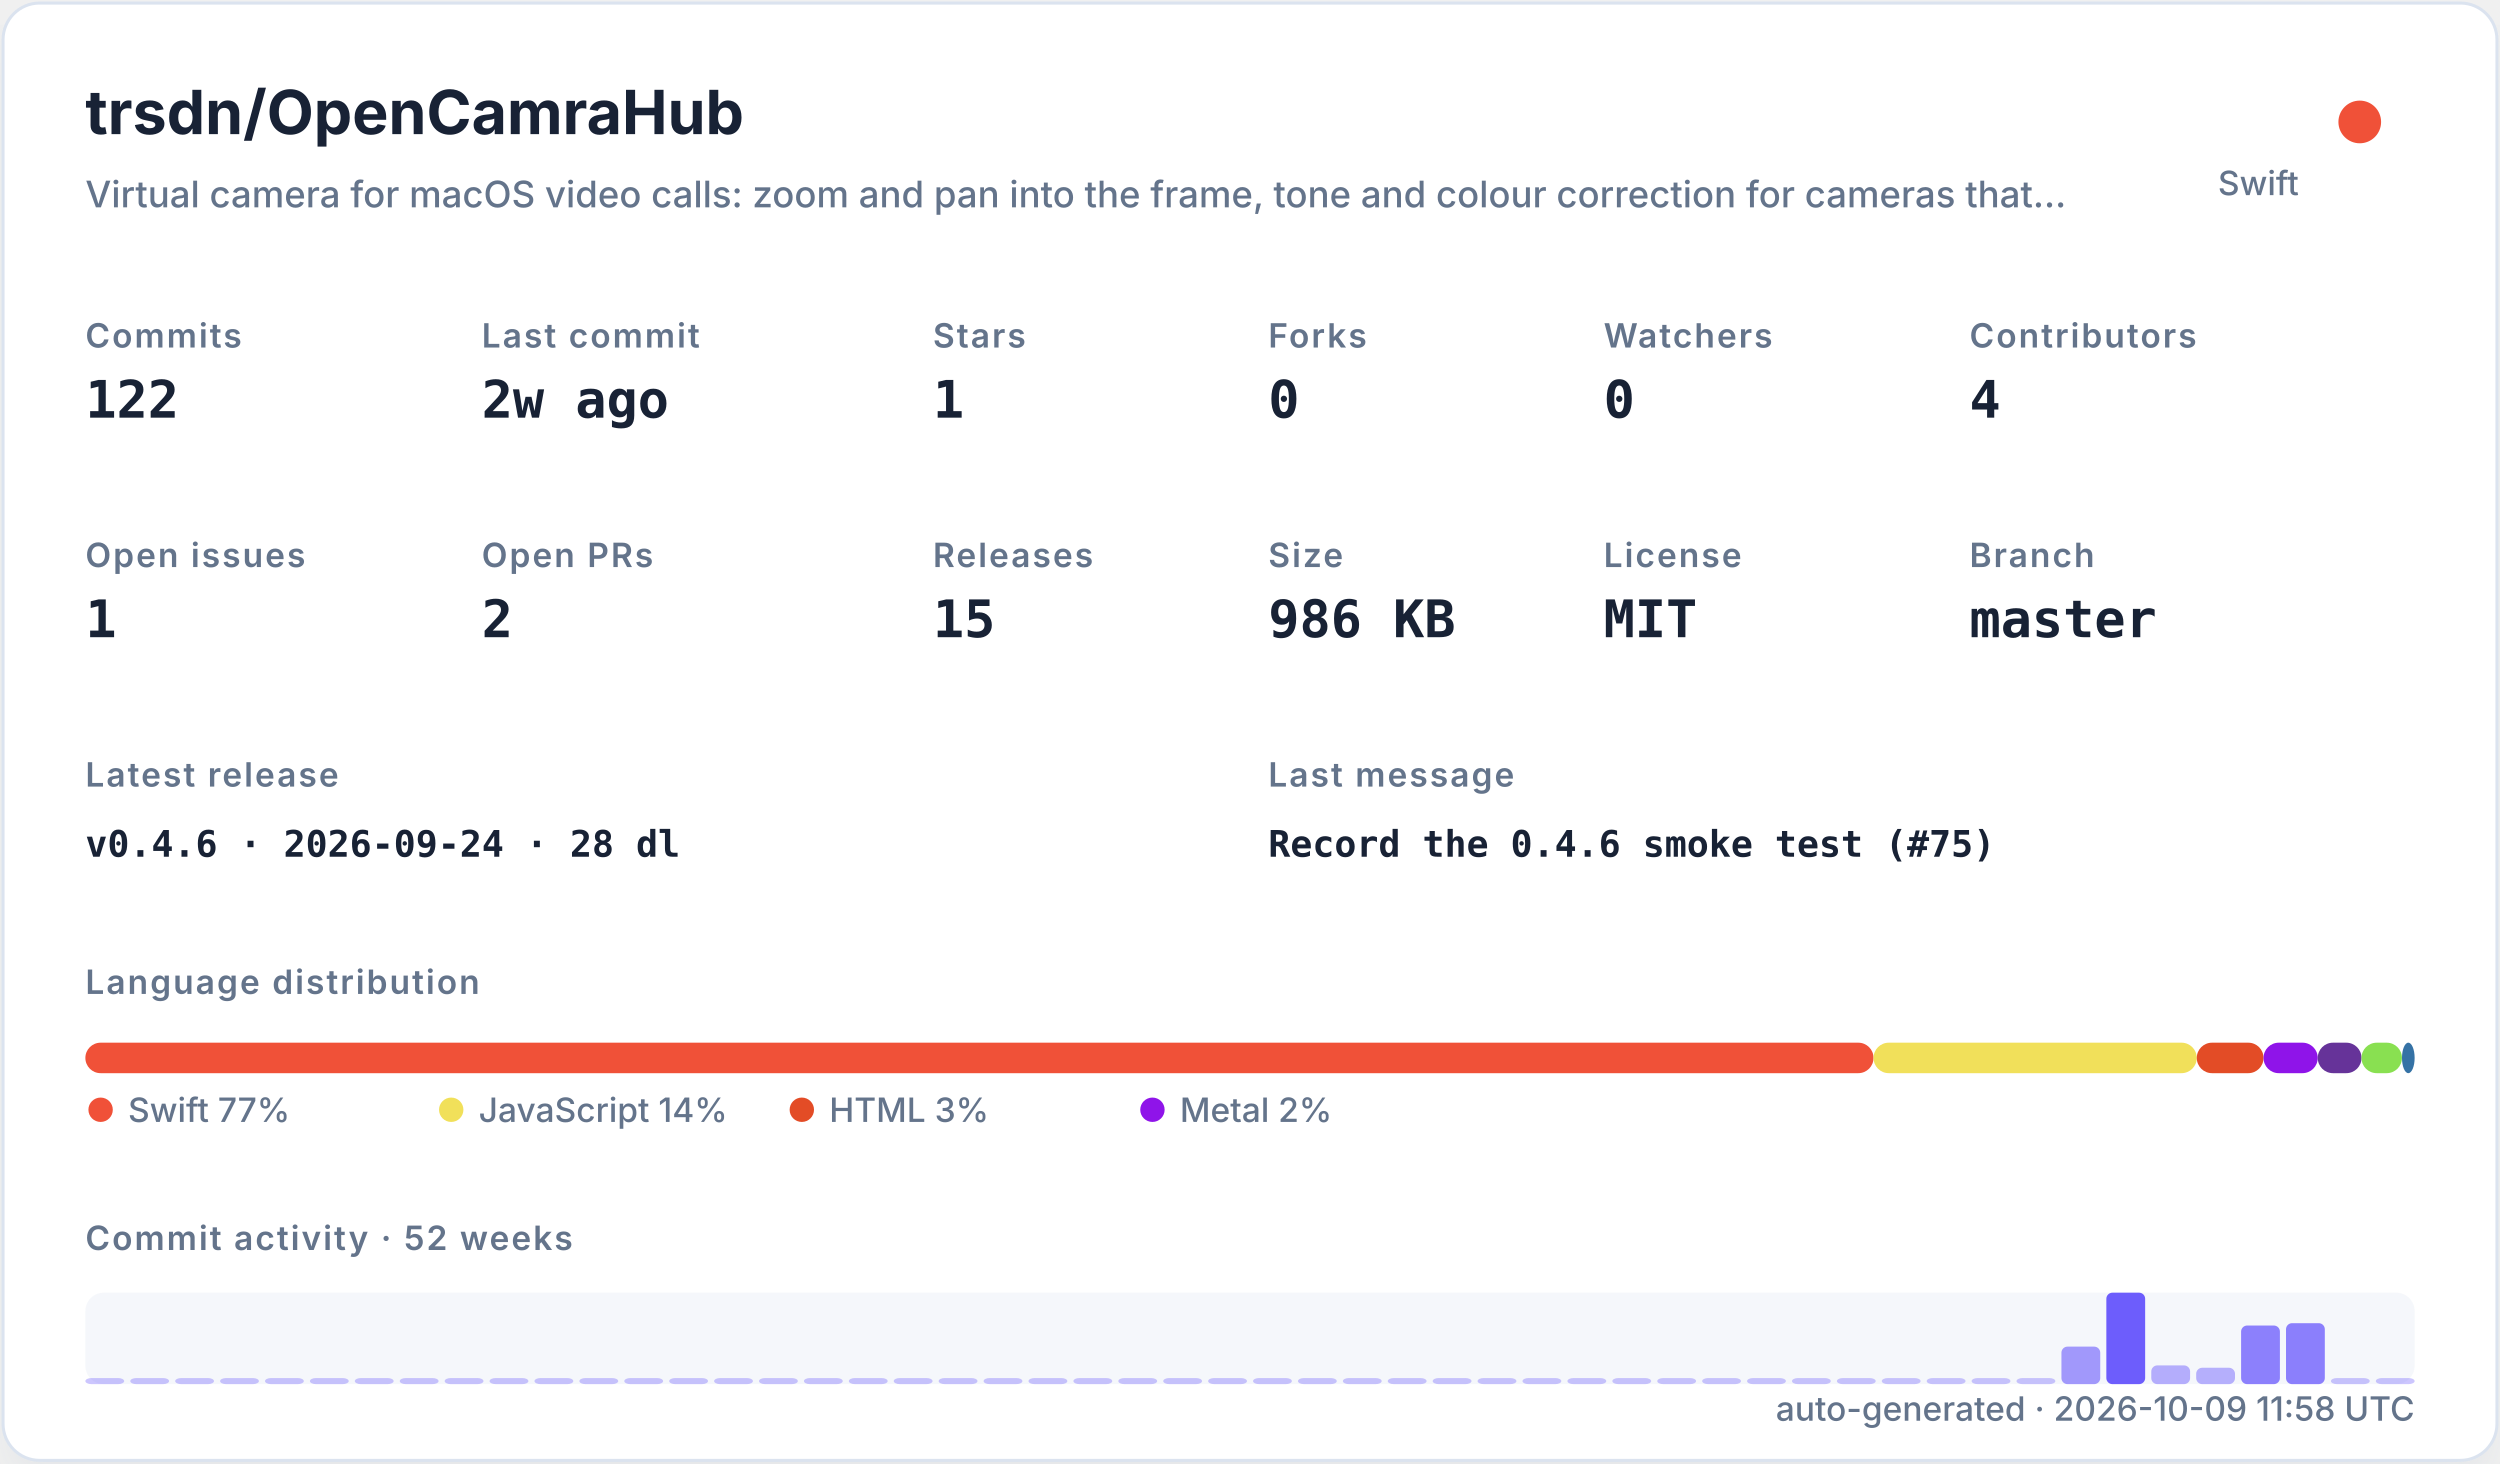
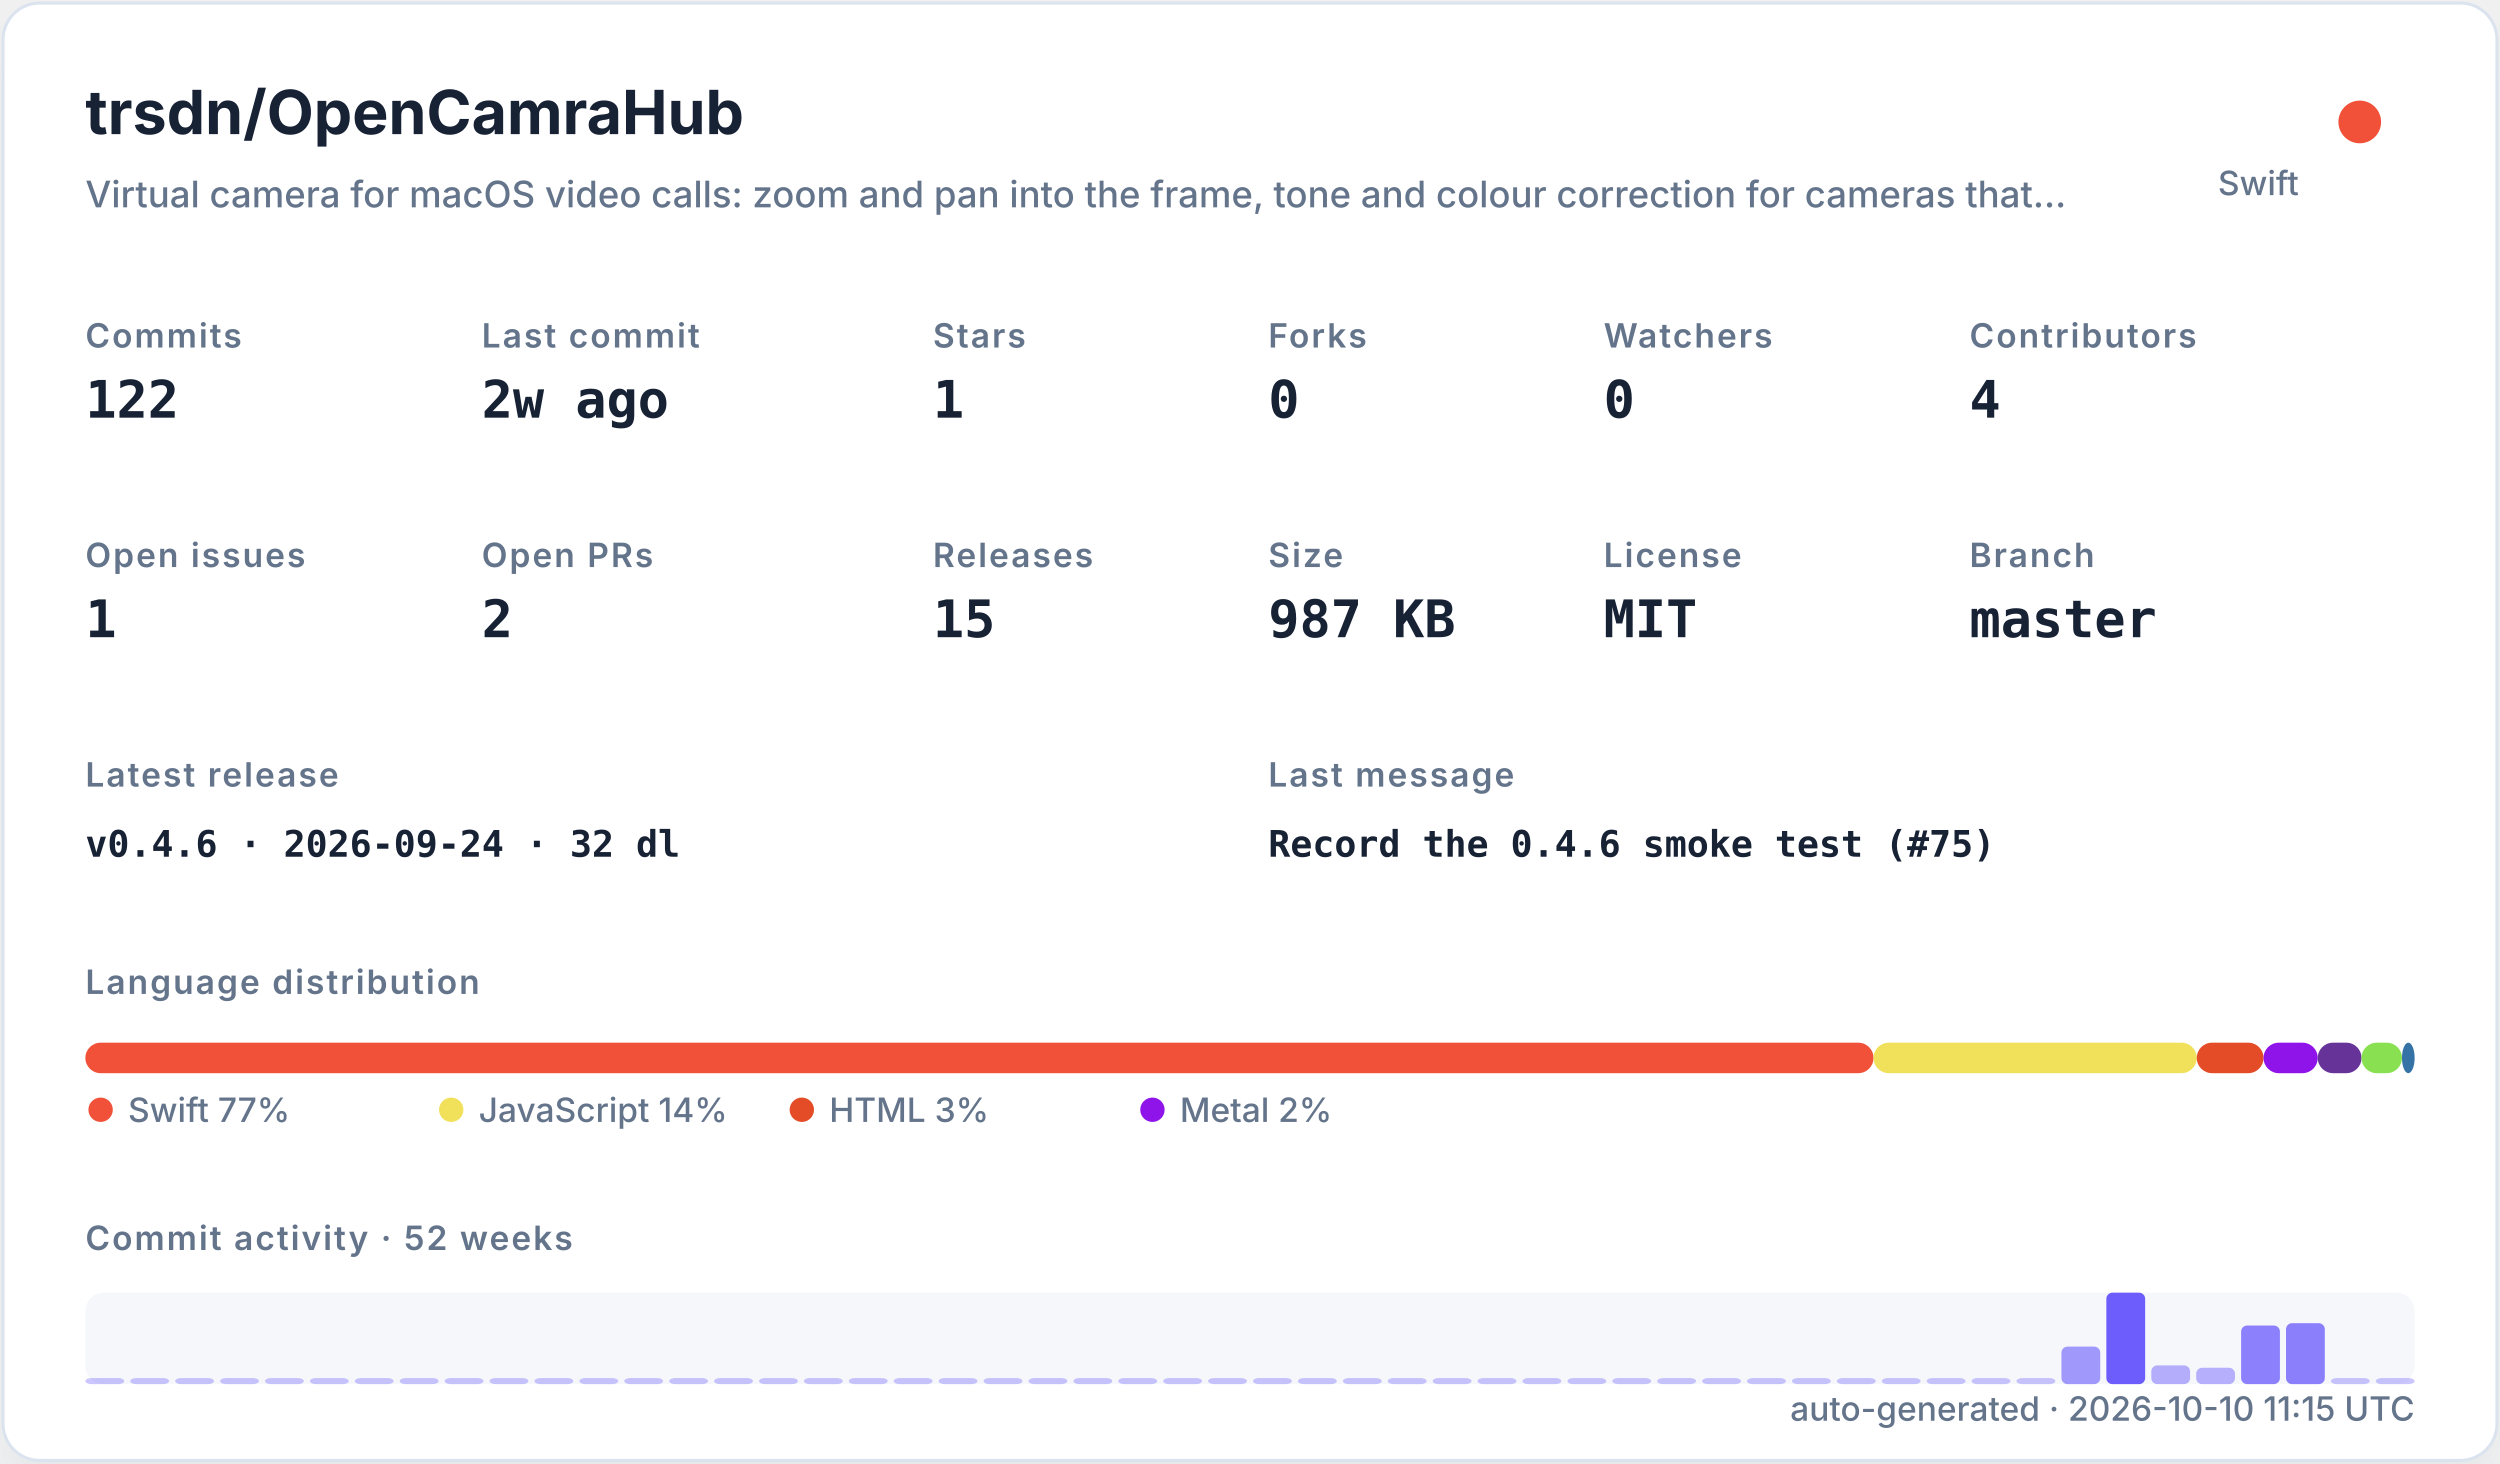
<svg xmlns="http://www.w3.org/2000/svg" width="820" height="480" viewBox="0 0 820 480" role="img">
  <defs>
    <filter id="shadow" x="-10%" y="-10%" width="120%" height="120%">
      <feDropShadow dx="0" dy="8" stdDeviation="10" flood-color="#94a3b8" flood-opacity="0.16" />
    </filter>
    <style>
    .title { font: 700 20px -apple-system,BlinkMacSystemFont,"Segoe UI",sans-serif; fill: #182235; }
    .subtitle { font: 500 12px -apple-system,BlinkMacSystemFont,"Segoe UI",sans-serif; fill: #64748b; }
    .label { font: 600 11px -apple-system,BlinkMacSystemFont,"Segoe UI",sans-serif; fill: #64748b; text-transform: uppercase; letter-spacing: .06em; }
    .value { font: 700 17px ui-monospace,SFMono-Regular,Menlo,monospace; fill: #182235; }
    .small { font: 500 11px -apple-system,BlinkMacSystemFont,"Segoe UI",sans-serif; fill: #64748b; }
    .tiny { font: 500 10px -apple-system,BlinkMacSystemFont,"Segoe UI",sans-serif; fill: #64748b; }
    .mono { font: 650 12px ui-monospace,SFMono-Regular,Menlo,monospace; fill: #182235; }
  </style>
  </defs>
  <rect x="1" y="1" width="818" height="478" rx="12" fill="#ffffff" stroke="#dbe3ef" filter="url(#shadow)" />
  <text x="28" y="44" class="title">trsdn/OpenCamraHub</text>
  <text x="28" y="68" class="subtitle">Virtual camera for macOS video calls: zoom and pan into the frame, tone and colour correction for cameras that…</text>
  <circle cx="774" cy="40" r="7" fill="#F05138" />
  <text x="754" y="64" text-anchor="end" class="small">Swift</text>
  <text x="28" y="114" class="label">Commits</text>
  <text x="28" y="137" class="value">122</text>
  <text x="158" y="114" class="label">Last commit</text>
  <text x="158" y="137" class="value">2w ago</text>
  <text x="306" y="114" class="label">Stars</text>
  <text x="306" y="137" class="value">1</text>
  <text x="416" y="114" class="label">Forks</text>
  <text x="416" y="137" class="value">0</text>
  <text x="526" y="114" class="label">Watchers</text>
  <text x="526" y="137" class="value">0</text>
  <text x="646" y="114" class="label">Contributors</text>
  <text x="646" y="137" class="value">4</text>
  <text x="28" y="186" class="label">Open issues</text>
  <text x="28" y="209" class="value">1</text>
  <text x="158" y="186" class="label">Open PRs</text>
  <text x="158" y="209" class="value">2</text>
  <text x="306" y="186" class="label">Releases</text>
  <text x="306" y="209" class="value">15</text>
  <text x="416" y="186" class="label">Size</text>
-   <text x="416" y="209" class="value">986 KB</text>
+   <text x="416" y="209" class="value">987 KB</text>
  <text x="526" y="186" class="label">License</text>
  <text x="526" y="209" class="value">MIT</text>
  <text x="646" y="186" class="label">Branch</text>
  <text x="646" y="209" class="value">master</text>
  <text x="28" y="258" class="label">Latest release</text>
-   <text x="28" y="281" class="mono">v0.4.6 · 2026-09-24 · 28 dl</text>
+   <text x="28" y="281" class="mono">v0.4.6 · 2026-09-24 · 32 dl</text>
  <text x="416" y="258" class="label">Last message</text>
  <text x="416" y="281" class="mono">Record the 0.4.6 smoke test (#75)</text>
  <text x="28" y="326" class="label">Language distribution</text>
  <rect x="28.00" y="342" width="586.52" height="10" rx="5" fill="#F05138" />
  <rect x="614.52" y="342" width="106.02" height="10" rx="5" fill="#f1e05a" />
  <rect x="720.54" y="342" width="21.90" height="10" rx="5" fill="#e34c26" />
  <rect x="742.44" y="342" width="17.78" height="10" rx="5" fill="#8f14e9" />
  <rect x="760.22" y="342" width="14.36" height="10" rx="5" fill="#663399" />
  <rect x="774.57" y="342" width="13.27" height="10" rx="5" fill="#89e051" />
  <rect x="787.85" y="342" width="4.15" height="10" rx="5" fill="#3572A5" />
  <circle cx="33" cy="364" r="4" fill="#F05138" />
  <text x="42" y="368" class="small">Swift 77%</text>
  <circle cx="148" cy="364" r="4" fill="#f1e05a" />
  <text x="157" y="368" class="small">JavaScript 14%</text>
  <circle cx="263" cy="364" r="4" fill="#e34c26" />
  <text x="272" y="368" class="small">HTML 3%</text>
  <circle cx="378" cy="364" r="4" fill="#8f14e9" />
  <text x="387" y="368" class="small">Metal 2%</text>
  <text x="28" y="410" class="label">Commit activity · 52 weeks</text>
  <rect x="28" y="424" width="764" height="30" rx="6" fill="#e8edf5" opacity=".42" />
  <rect x="28.00" y="452.00" width="12.73" height="2.00" rx="2" fill="#6d5dfc" opacity="0.35" />
  <rect x="42.73" y="452.00" width="12.73" height="2.00" rx="2" fill="#6d5dfc" opacity="0.35" />
  <rect x="57.46" y="452.00" width="12.73" height="2.00" rx="2" fill="#6d5dfc" opacity="0.35" />
  <rect x="72.19" y="452.00" width="12.73" height="2.00" rx="2" fill="#6d5dfc" opacity="0.35" />
  <rect x="86.92" y="452.00" width="12.73" height="2.00" rx="2" fill="#6d5dfc" opacity="0.35" />
  <rect x="101.65" y="452.00" width="12.73" height="2.00" rx="2" fill="#6d5dfc" opacity="0.35" />
  <rect x="116.38" y="452.00" width="12.73" height="2.00" rx="2" fill="#6d5dfc" opacity="0.35" />
  <rect x="131.12" y="452.00" width="12.73" height="2.00" rx="2" fill="#6d5dfc" opacity="0.35" />
  <rect x="145.85" y="452.00" width="12.73" height="2.00" rx="2" fill="#6d5dfc" opacity="0.35" />
  <rect x="160.58" y="452.00" width="12.73" height="2.00" rx="2" fill="#6d5dfc" opacity="0.35" />
  <rect x="175.31" y="452.00" width="12.73" height="2.00" rx="2" fill="#6d5dfc" opacity="0.35" />
  <rect x="190.04" y="452.00" width="12.73" height="2.00" rx="2" fill="#6d5dfc" opacity="0.35" />
  <rect x="204.77" y="452.00" width="12.73" height="2.00" rx="2" fill="#6d5dfc" opacity="0.35" />
  <rect x="219.50" y="452.00" width="12.73" height="2.00" rx="2" fill="#6d5dfc" opacity="0.35" />
  <rect x="234.23" y="452.00" width="12.73" height="2.00" rx="2" fill="#6d5dfc" opacity="0.35" />
  <rect x="248.96" y="452.00" width="12.73" height="2.00" rx="2" fill="#6d5dfc" opacity="0.35" />
  <rect x="263.69" y="452.00" width="12.73" height="2.00" rx="2" fill="#6d5dfc" opacity="0.35" />
  <rect x="278.42" y="452.00" width="12.73" height="2.00" rx="2" fill="#6d5dfc" opacity="0.35" />
  <rect x="293.15" y="452.00" width="12.73" height="2.00" rx="2" fill="#6d5dfc" opacity="0.35" />
  <rect x="307.88" y="452.00" width="12.73" height="2.00" rx="2" fill="#6d5dfc" opacity="0.35" />
  <rect x="322.62" y="452.00" width="12.73" height="2.00" rx="2" fill="#6d5dfc" opacity="0.35" />
  <rect x="337.35" y="452.00" width="12.73" height="2.00" rx="2" fill="#6d5dfc" opacity="0.35" />
  <rect x="352.08" y="452.00" width="12.73" height="2.00" rx="2" fill="#6d5dfc" opacity="0.35" />
  <rect x="366.81" y="452.00" width="12.73" height="2.00" rx="2" fill="#6d5dfc" opacity="0.35" />
  <rect x="381.54" y="452.00" width="12.73" height="2.00" rx="2" fill="#6d5dfc" opacity="0.35" />
  <rect x="396.27" y="452.00" width="12.73" height="2.00" rx="2" fill="#6d5dfc" opacity="0.35" />
  <rect x="411.00" y="452.00" width="12.73" height="2.00" rx="2" fill="#6d5dfc" opacity="0.35" />
  <rect x="425.73" y="452.00" width="12.73" height="2.00" rx="2" fill="#6d5dfc" opacity="0.35" />
  <rect x="440.46" y="452.00" width="12.73" height="2.00" rx="2" fill="#6d5dfc" opacity="0.35" />
  <rect x="455.19" y="452.00" width="12.73" height="2.00" rx="2" fill="#6d5dfc" opacity="0.35" />
  <rect x="469.92" y="452.00" width="12.73" height="2.00" rx="2" fill="#6d5dfc" opacity="0.35" />
  <rect x="484.65" y="452.00" width="12.73" height="2.00" rx="2" fill="#6d5dfc" opacity="0.35" />
  <rect x="499.38" y="452.00" width="12.73" height="2.00" rx="2" fill="#6d5dfc" opacity="0.35" />
  <rect x="514.12" y="452.00" width="12.73" height="2.00" rx="2" fill="#6d5dfc" opacity="0.35" />
  <rect x="528.85" y="452.00" width="12.73" height="2.00" rx="2" fill="#6d5dfc" opacity="0.35" />
  <rect x="543.58" y="452.00" width="12.73" height="2.00" rx="2" fill="#6d5dfc" opacity="0.35" />
  <rect x="558.31" y="452.00" width="12.73" height="2.00" rx="2" fill="#6d5dfc" opacity="0.35" />
  <rect x="573.04" y="452.00" width="12.73" height="2.00" rx="2" fill="#6d5dfc" opacity="0.35" />
  <rect x="587.77" y="452.00" width="12.73" height="2.00" rx="2" fill="#6d5dfc" opacity="0.35" />
  <rect x="602.50" y="452.00" width="12.73" height="2.00" rx="2" fill="#6d5dfc" opacity="0.35" />
  <rect x="617.23" y="452.00" width="12.73" height="2.00" rx="2" fill="#6d5dfc" opacity="0.35" />
  <rect x="631.96" y="452.00" width="12.73" height="2.00" rx="2" fill="#6d5dfc" opacity="0.35" />
  <rect x="646.69" y="452.00" width="12.73" height="2.00" rx="2" fill="#6d5dfc" opacity="0.35" />
  <rect x="661.42" y="452.00" width="12.73" height="2.00" rx="2" fill="#6d5dfc" opacity="0.35" />
  <rect x="676.15" y="441.69" width="12.73" height="12.31" rx="2" fill="#6d5dfc" opacity="0.62" />
  <rect x="690.88" y="424.00" width="12.73" height="30.00" rx="2" fill="#6d5dfc" opacity="1.00" />
  <rect x="705.62" y="447.85" width="12.73" height="6.15" rx="2" fill="#6d5dfc" opacity="0.48" />
  <rect x="720.35" y="448.62" width="12.73" height="5.38" rx="2" fill="#6d5dfc" opacity="0.47" />
  <rect x="735.08" y="434.77" width="12.73" height="19.23" rx="2" fill="#6d5dfc" opacity="0.77" />
  <rect x="749.81" y="434.00" width="12.73" height="20.00" rx="2" fill="#6d5dfc" opacity="0.78" />
  <rect x="764.54" y="452.00" width="12.73" height="2.00" rx="2" fill="#6d5dfc" opacity="0.35" />
  <rect x="779.27" y="452.00" width="12.73" height="2.00" rx="2" fill="#6d5dfc" opacity="0.35" />
-   <text x="792" y="466" text-anchor="end" class="small">auto-generated · 2026-10-09 11:58 UTC</text>
+   <text x="792" y="466" text-anchor="end" class="small">auto-generated · 2026-10-10 11:15 UTC</text>
</svg>
